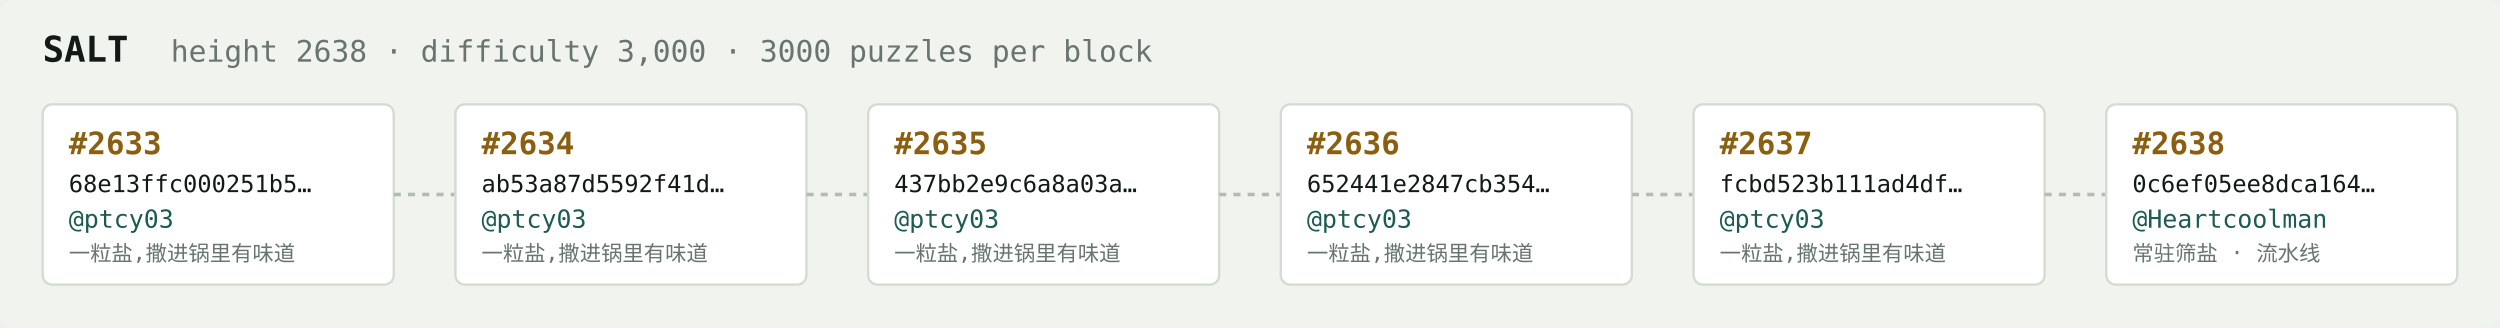
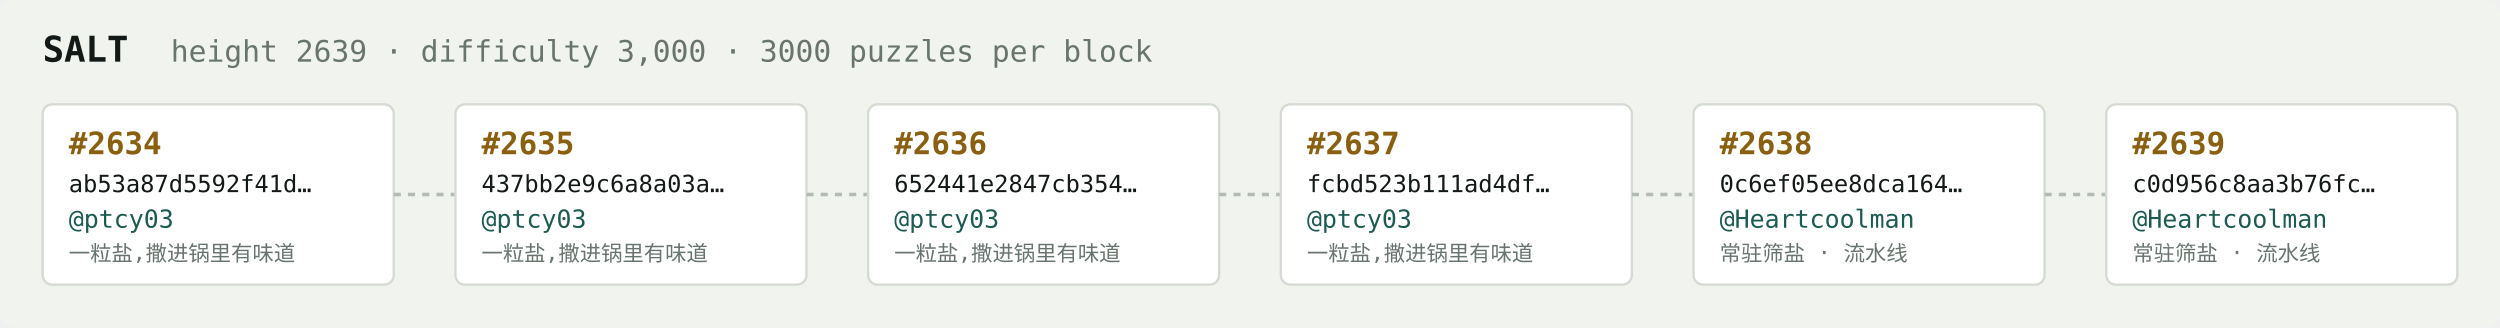
<svg xmlns="http://www.w3.org/2000/svg" width="1054" height="138" viewBox="0 0 1054 138" font-family="ui-monospace,SFMono-Regular,Menlo,monospace">
  <rect fill="#f1f3ef" width="1054" height="138" rx="6" />
  <text x="18" y="26" fill="#121916" font-size="15" font-weight="700">SALT</text>
-   <text x="72" y="26" fill="#68746e" font-size="12.5">height 2638 · difficulty 3,000 · 3000 puzzles per block</text>
+   <text x="72" y="26" fill="#68746e" font-size="12.5">height 2639 · difficulty 3,000 · 3000 puzzles per block</text>
  <rect x="18" y="44" width="148" height="76" rx="4" fill="#ffffff" stroke="#d5dbd2" stroke-width="1" />
-   <text x="29" y="65" fill="#8a5f10" font-size="13" font-weight="700">#2633</text>
-   <text x="29" y="81" fill="#121916" font-size="10">68e13ffc000251b5…</text>
+   <text x="29" y="65" fill="#8a5f10" font-size="13" font-weight="700">#2634</text>
+   <text x="29" y="81" fill="#121916" font-size="10">ab53a87d5592f41d…</text>
  <text x="29" y="96" fill="#1c5b52" font-size="10.5">@ptcy03</text>
  <text x="29" y="110" fill="#68746e" font-size="9">一粒盐,撒进锅里有味道</text>
  <line x1="166" y1="82.0" x2="192" y2="82.0" stroke="#b3bcb4" stroke-width="1.5" stroke-dasharray="3 3" />
  <rect x="192" y="44" width="148" height="76" rx="4" fill="#ffffff" stroke="#d5dbd2" stroke-width="1" />
-   <text x="203" y="65" fill="#8a5f10" font-size="13" font-weight="700">#2634</text>
-   <text x="203" y="81" fill="#121916" font-size="10">ab53a87d5592f41d…</text>
+   <text x="203" y="65" fill="#8a5f10" font-size="13" font-weight="700">#2635</text>
+   <text x="203" y="81" fill="#121916" font-size="10">437bb2e9c6a8a03a…</text>
  <text x="203" y="96" fill="#1c5b52" font-size="10.5">@ptcy03</text>
  <text x="203" y="110" fill="#68746e" font-size="9">一粒盐,撒进锅里有味道</text>
  <line x1="340" y1="82.0" x2="366" y2="82.0" stroke="#b3bcb4" stroke-width="1.5" stroke-dasharray="3 3" />
  <rect x="366" y="44" width="148" height="76" rx="4" fill="#ffffff" stroke="#d5dbd2" stroke-width="1" />
-   <text x="377" y="65" fill="#8a5f10" font-size="13" font-weight="700">#2635</text>
-   <text x="377" y="81" fill="#121916" font-size="10">437bb2e9c6a8a03a…</text>
+   <text x="377" y="65" fill="#8a5f10" font-size="13" font-weight="700">#2636</text>
+   <text x="377" y="81" fill="#121916" font-size="10">652441e2847cb354…</text>
  <text x="377" y="96" fill="#1c5b52" font-size="10.5">@ptcy03</text>
  <text x="377" y="110" fill="#68746e" font-size="9">一粒盐,撒进锅里有味道</text>
  <line x1="514" y1="82.0" x2="540" y2="82.0" stroke="#b3bcb4" stroke-width="1.5" stroke-dasharray="3 3" />
  <rect x="540" y="44" width="148" height="76" rx="4" fill="#ffffff" stroke="#d5dbd2" stroke-width="1" />
-   <text x="551" y="65" fill="#8a5f10" font-size="13" font-weight="700">#2636</text>
-   <text x="551" y="81" fill="#121916" font-size="10">652441e2847cb354…</text>
+   <text x="551" y="65" fill="#8a5f10" font-size="13" font-weight="700">#2637</text>
+   <text x="551" y="81" fill="#121916" font-size="10">fcbd523b111ad4df…</text>
  <text x="551" y="96" fill="#1c5b52" font-size="10.5">@ptcy03</text>
  <text x="551" y="110" fill="#68746e" font-size="9">一粒盐,撒进锅里有味道</text>
  <line x1="688" y1="82.0" x2="714" y2="82.0" stroke="#b3bcb4" stroke-width="1.5" stroke-dasharray="3 3" />
  <rect x="714" y="44" width="148" height="76" rx="4" fill="#ffffff" stroke="#d5dbd2" stroke-width="1" />
-   <text x="725" y="65" fill="#8a5f10" font-size="13" font-weight="700">#2637</text>
-   <text x="725" y="81" fill="#121916" font-size="10">fcbd523b111ad4df…</text>
-   <text x="725" y="96" fill="#1c5b52" font-size="10.5">@ptcy03</text>
-   <text x="725" y="110" fill="#68746e" font-size="9">一粒盐,撒进锅里有味道</text>
+   <text x="725" y="65" fill="#8a5f10" font-size="13" font-weight="700">#2638</text>
+   <text x="725" y="81" fill="#121916" font-size="10">0c6ef05ee8dca164…</text>
+   <text x="725" y="96" fill="#1c5b52" font-size="10.5">@Heartcoolman</text>
+   <text x="725" y="110" fill="#68746e" font-size="9">常驻筛盐 · 流水线</text>
  <line x1="862" y1="82.0" x2="888" y2="82.0" stroke="#b3bcb4" stroke-width="1.5" stroke-dasharray="3 3" />
  <rect x="888" y="44" width="148" height="76" rx="4" fill="#ffffff" stroke="#d5dbd2" stroke-width="1" />
-   <text x="899" y="65" fill="#8a5f10" font-size="13" font-weight="700">#2638</text>
-   <text x="899" y="81" fill="#121916" font-size="10">0c6ef05ee8dca164…</text>
+   <text x="899" y="65" fill="#8a5f10" font-size="13" font-weight="700">#2639</text>
+   <text x="899" y="81" fill="#121916" font-size="10">c0d956c8aa3b76fc…</text>
  <text x="899" y="96" fill="#1c5b52" font-size="10.5">@Heartcoolman</text>
  <text x="899" y="110" fill="#68746e" font-size="9">常驻筛盐 · 流水线</text>
</svg>
